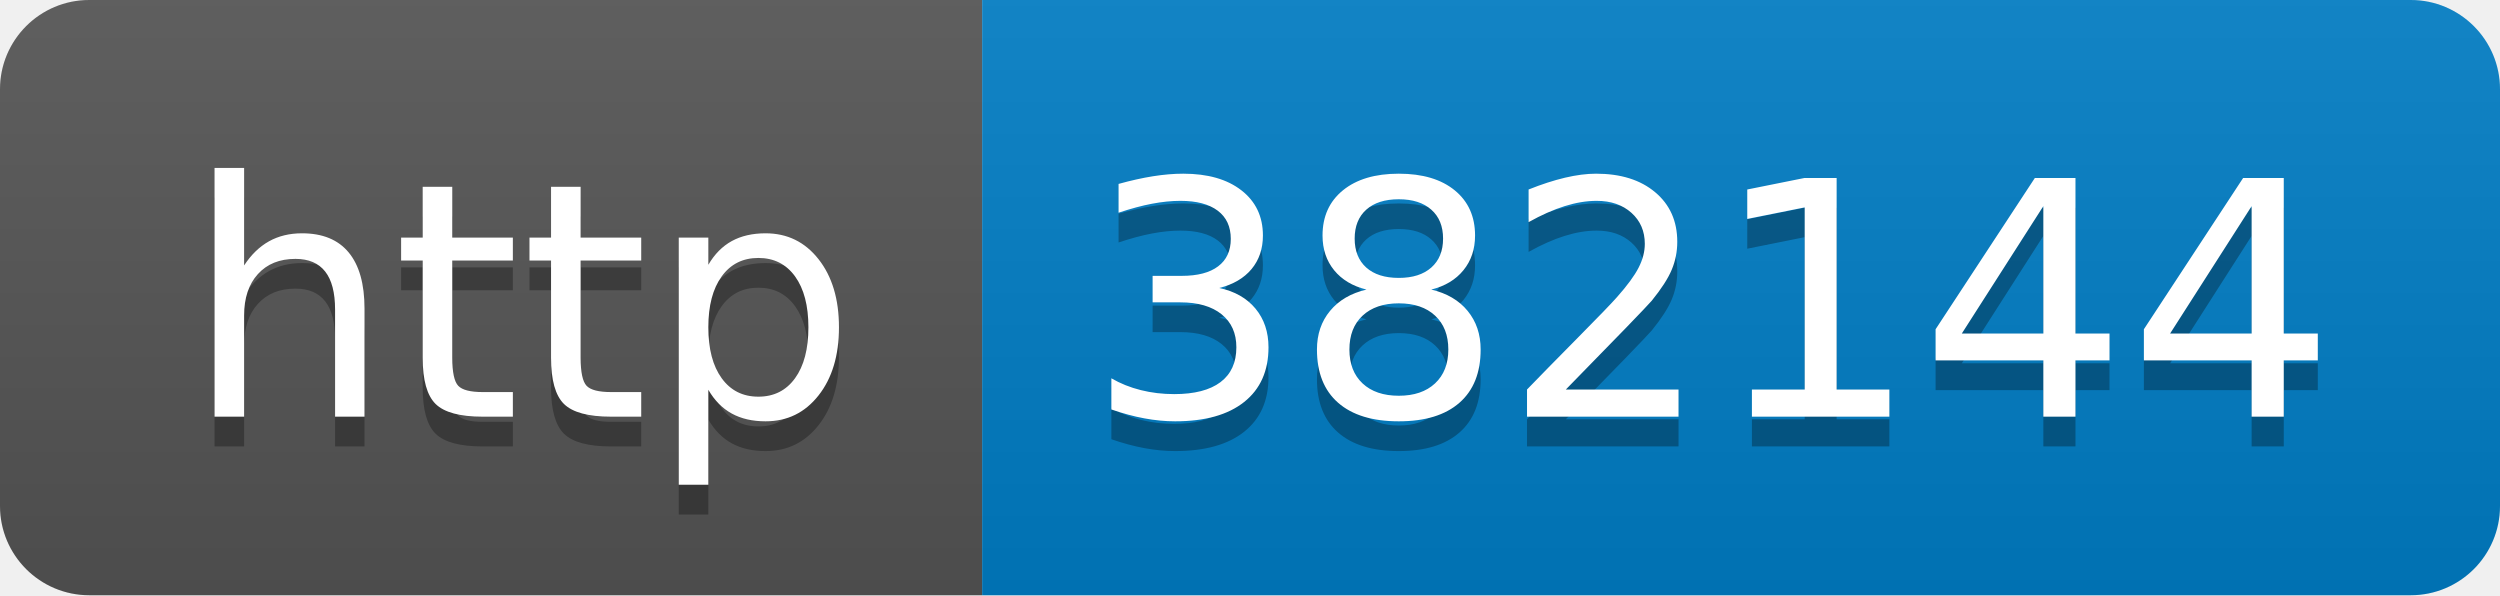
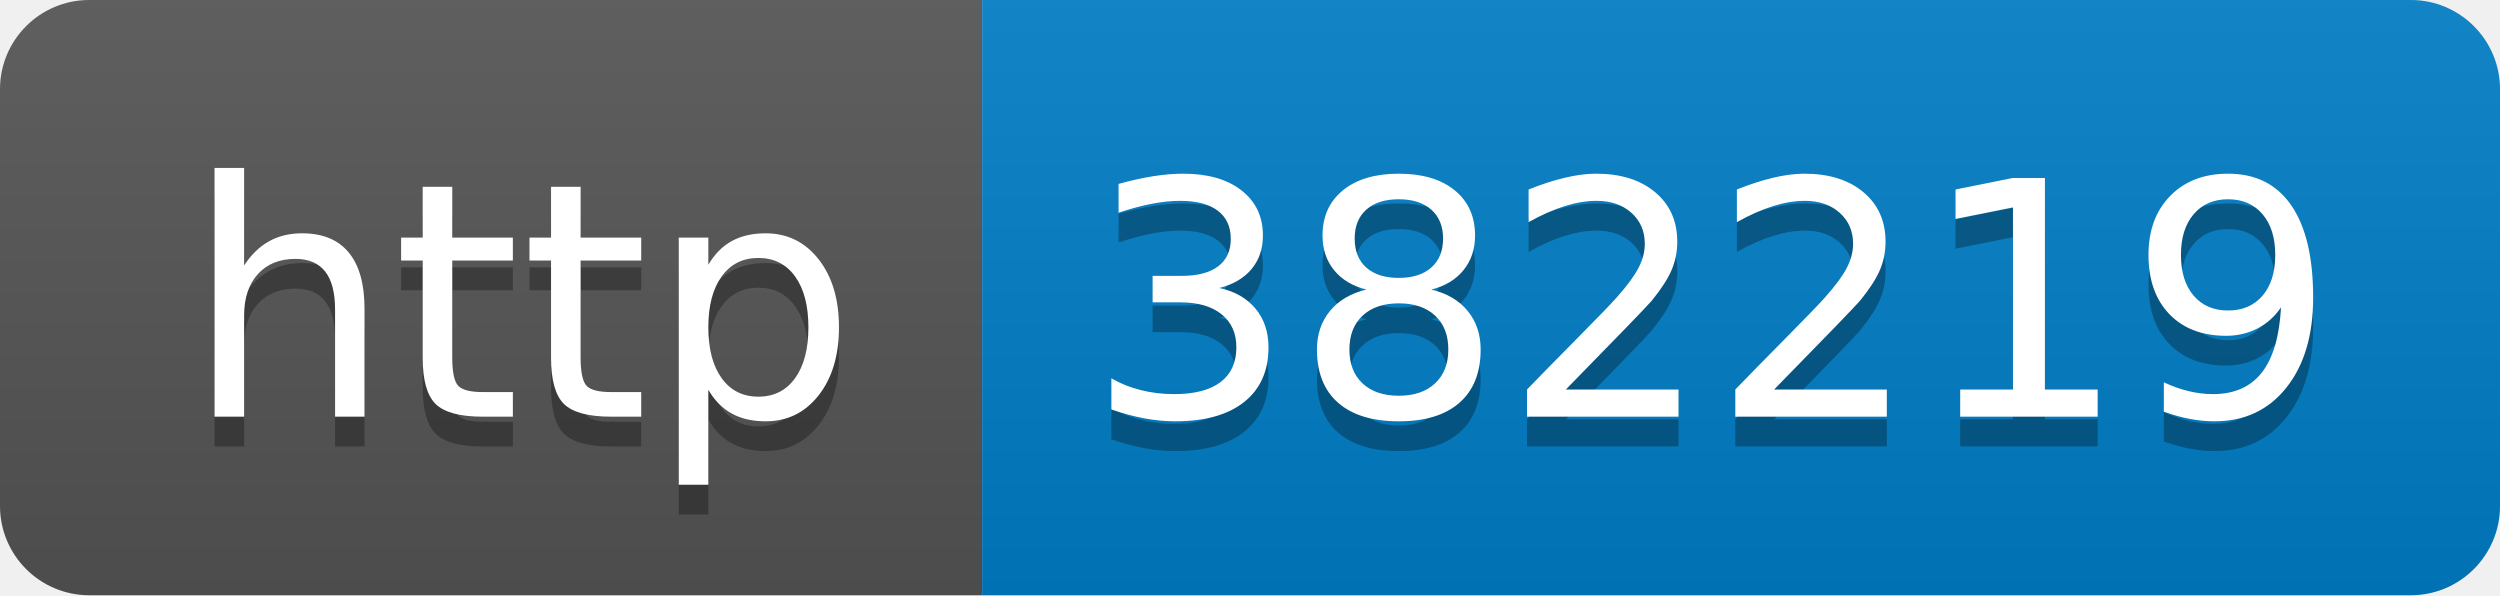
- <svg xmlns="http://www.w3.org/2000/svg" width="84" height="20" role="img" aria-label="http: 382144">
+ <svg xmlns="http://www.w3.org/2000/svg" width="84" height="20" role="img" aria-label="http: 382219">
  <linearGradient id="s" x2="0" y2="100%">
    <stop offset="0" stop-color="#bbb" stop-opacity=".1" />
    <stop offset="1" stop-opacity=".1" />
  </linearGradient>
  <clipPath id="r">
    <rect width="84" height="20" rx="3" fill="#fff" />
  </clipPath>
  <g clip-path="url(#r)">
    <rect width="33" height="20" fill="#555" />
    <rect x="33" width="51" height="20" fill="#007ec6" />
    <rect width="84" height="20" fill="url(#s)" />
  </g>
  <g fill="#fff" text-anchor="middle" font-family="Verdana,Geneva,DejaVu Sans,sans-serif" text-rendering="geometricPrecision" font-size="110">
    <text aria-hidden="true" x="175" y="150" fill="#010101" fill-opacity=".3" transform="scale(.1)" textLength="230">http</text>
    <text x="175" y="140" transform="scale(.1)" fill="#fff" textLength="230">http</text>
-     <text aria-hidden="true" x="575" y="150" fill="#010101" fill-opacity=".3" transform="scale(.1)" textLength="410">382144</text>
-     <text x="575" y="140" transform="scale(.1)" fill="#fff" textLength="410">382144</text>
+     <text aria-hidden="true" x="575" y="150" fill="#010101" fill-opacity=".3" transform="scale(.1)" textLength="410">382219</text>
+     <text x="575" y="140" transform="scale(.1)" fill="#fff" textLength="410">382219</text>
  </g>
</svg>
